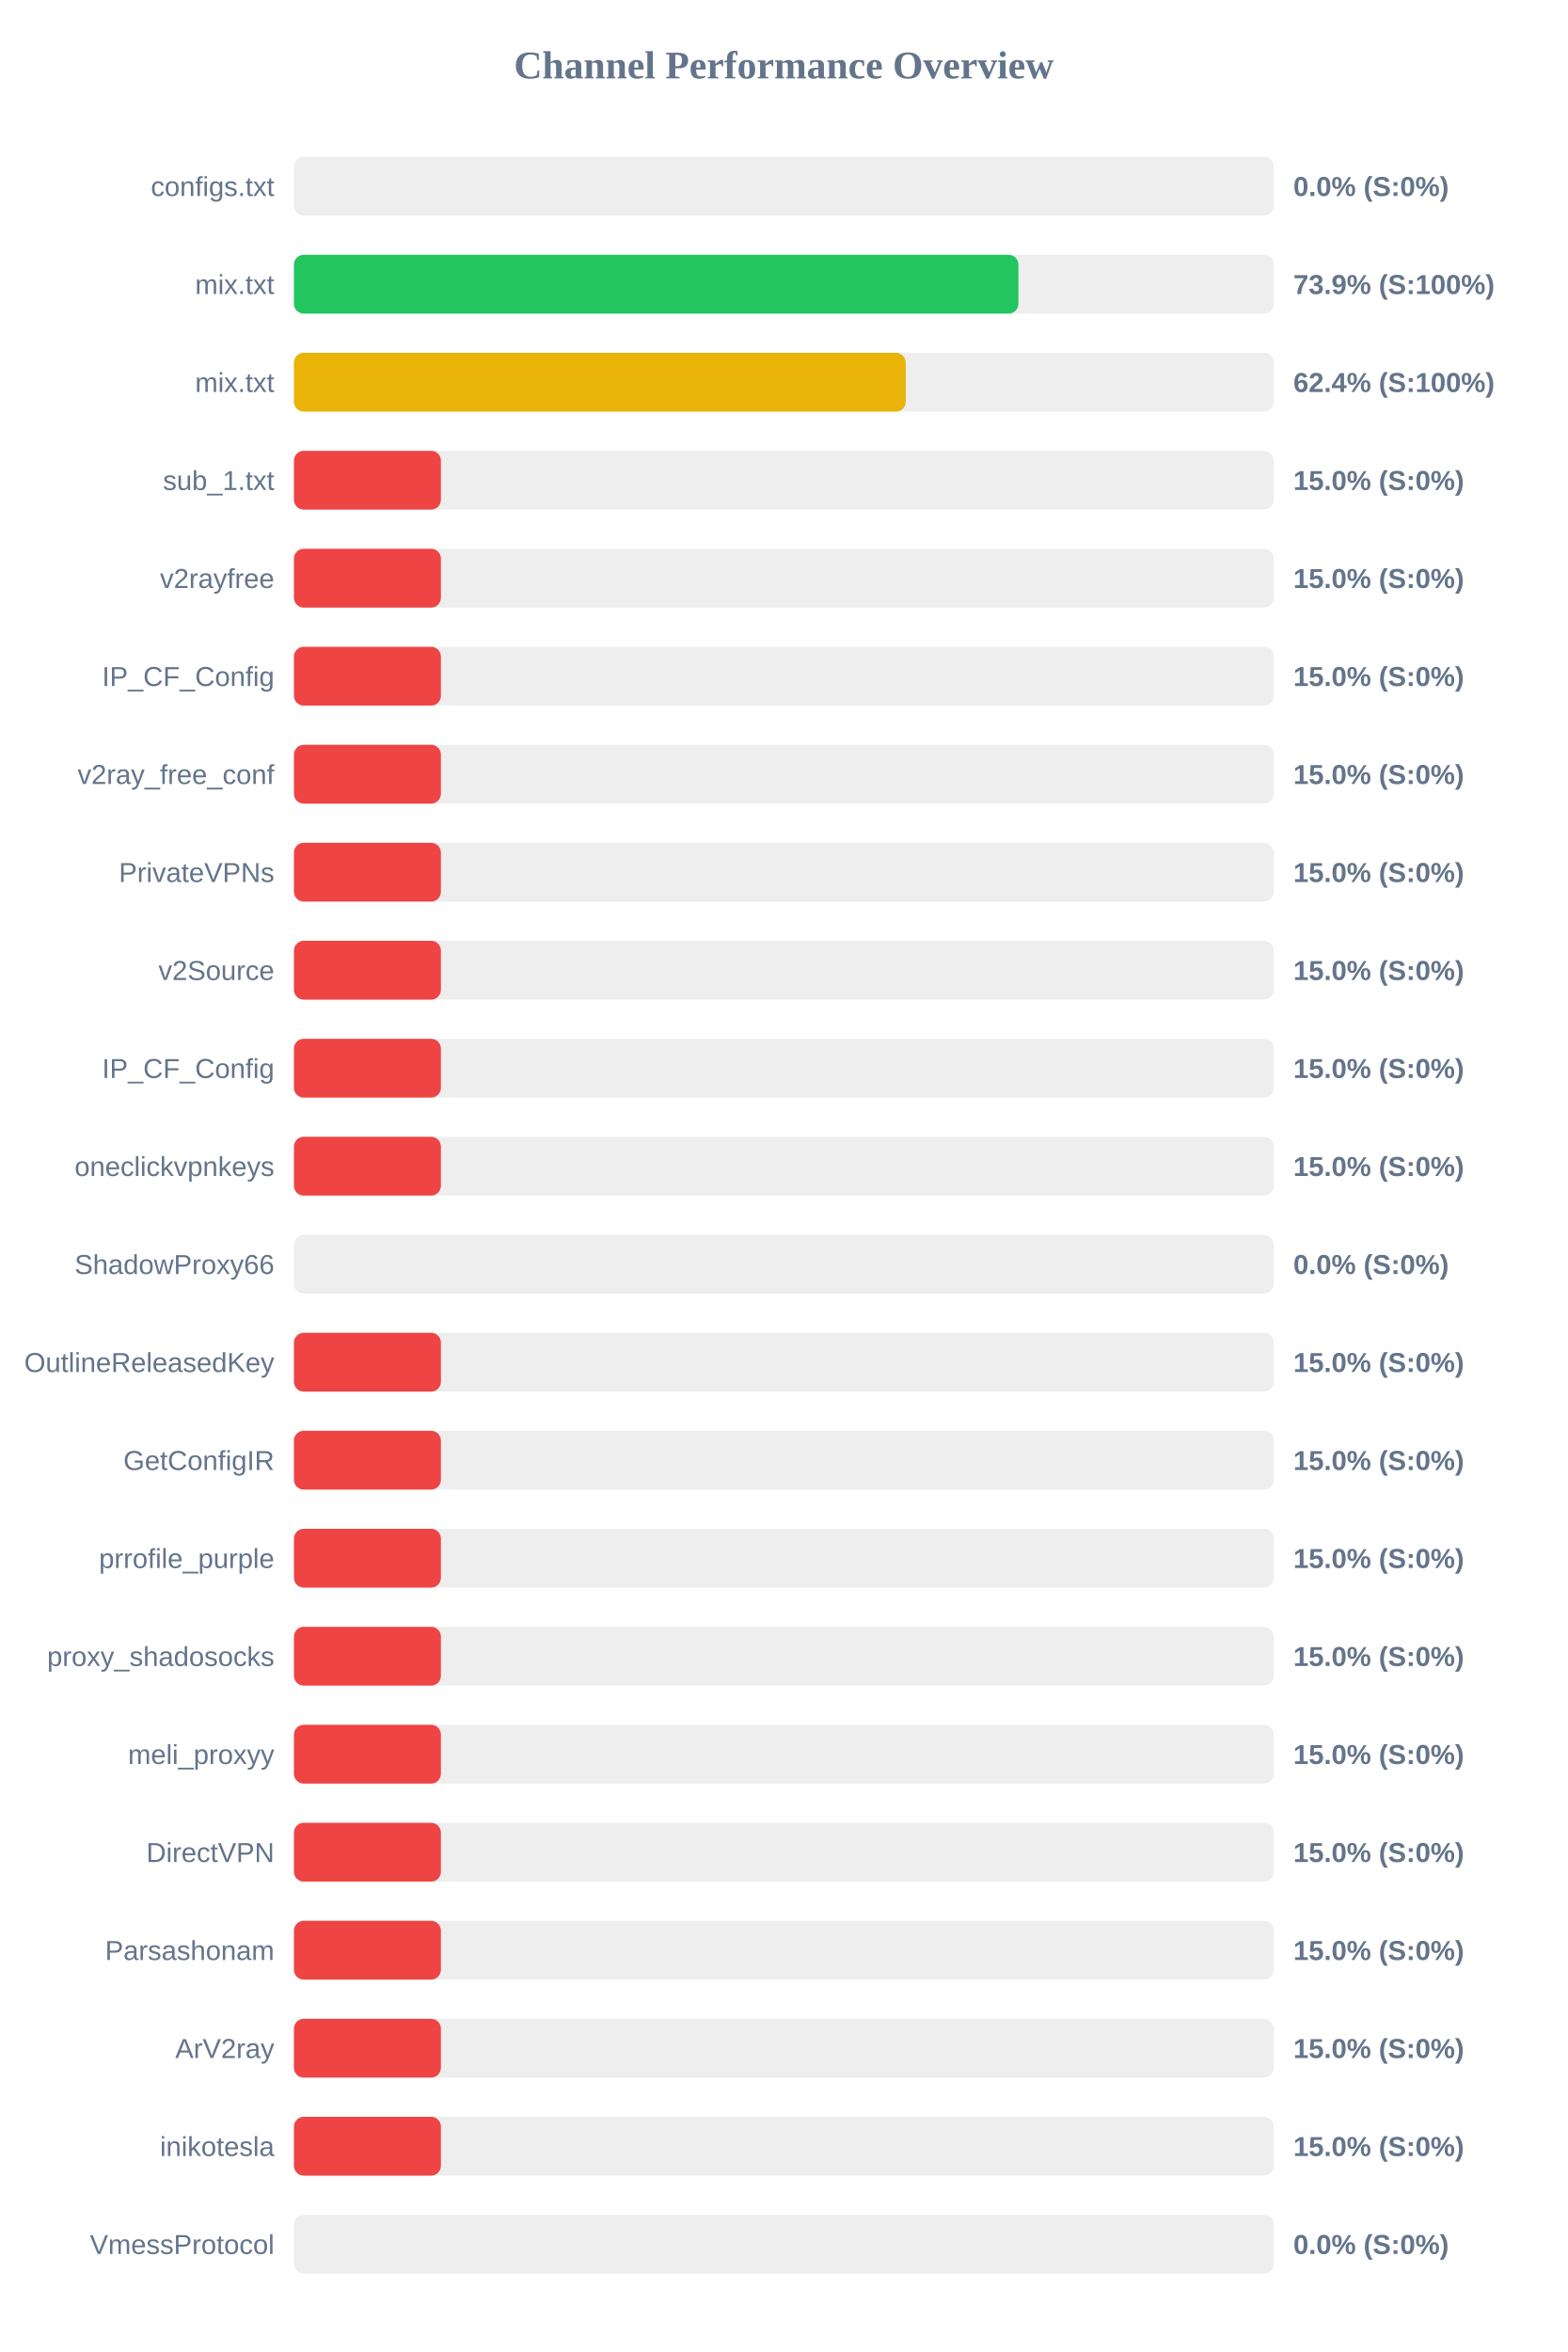
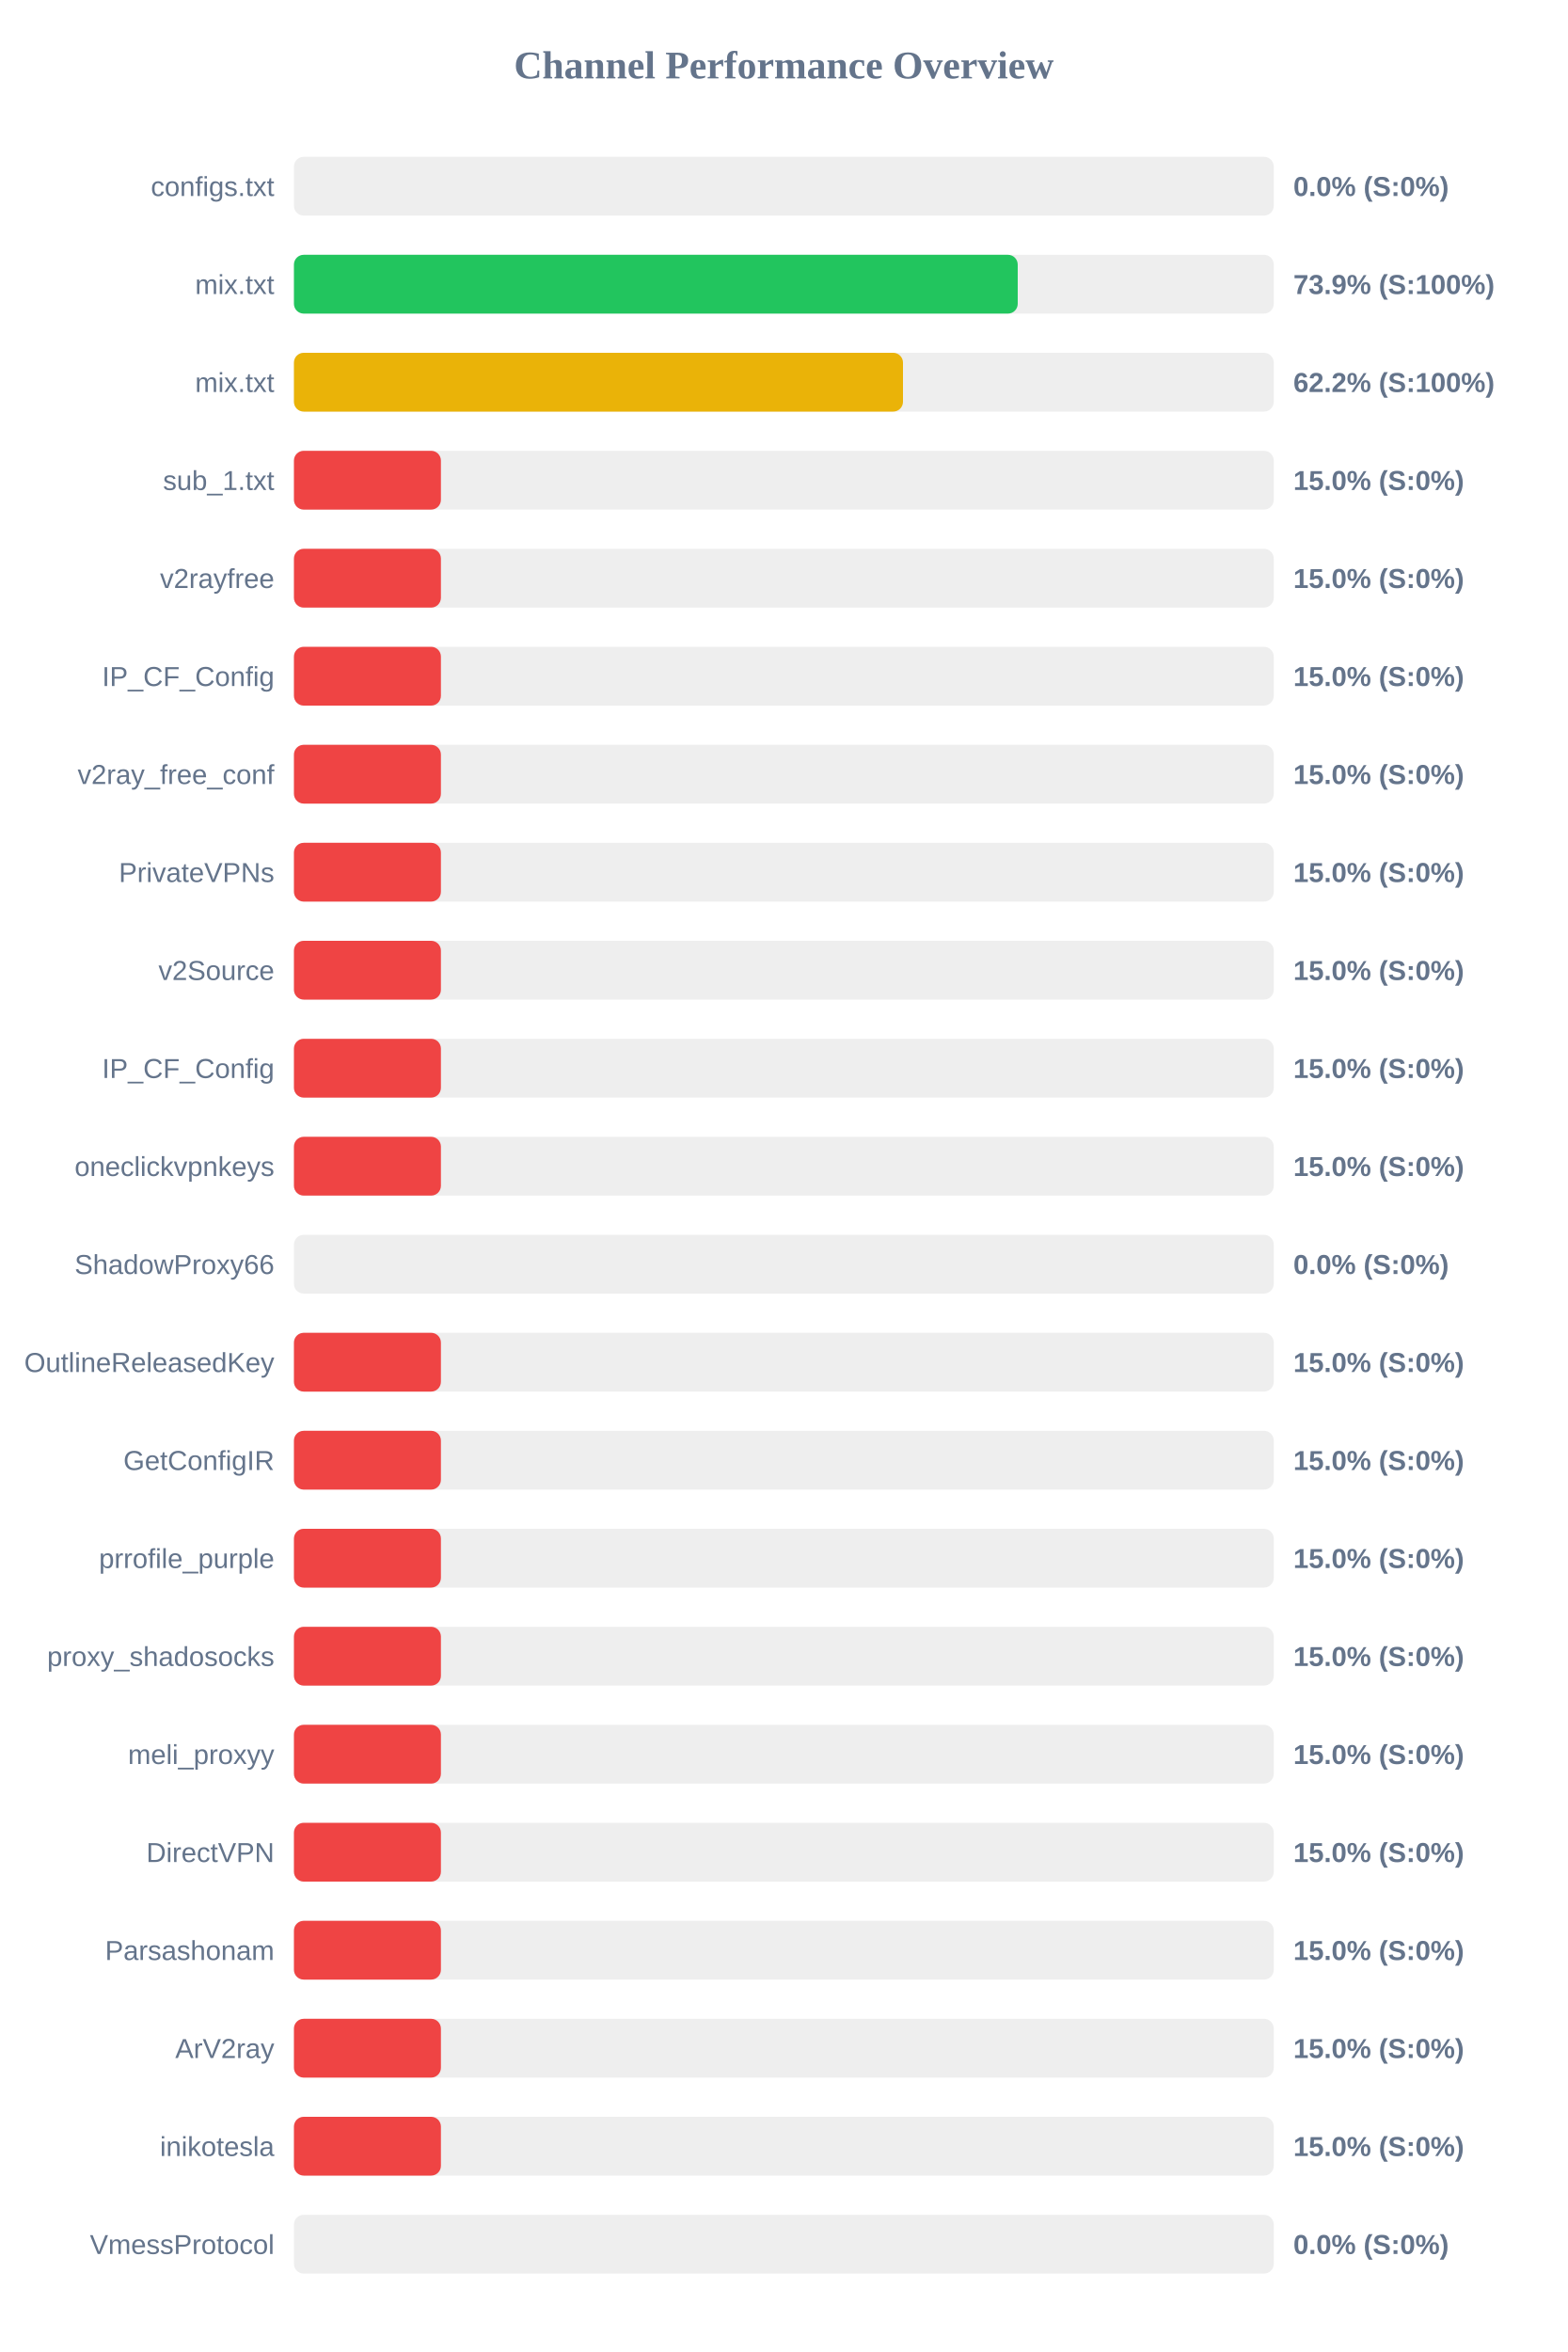
<svg xmlns="http://www.w3.org/2000/svg" width="800" height="1200" version="1.1">
  <style>
        .row { font: 14px Arial; fill: #64748b; }
        .score { font: bold 14px Arial; fill: #64748b; }
    </style>
  <text x="400" y="40" text-anchor="middle" font-size="20px" font-weight="bold" fill="#64748b">Channel Performance Overview</text>
  <rect x="150" y="80" width="500" height="30" fill="#eee" rx="5" />
  <rect x="150" y="80" width="0.0" height="30" fill="#ef4444" rx="5" />
  <text x="140" y="100" text-anchor="end" class="row">configs.txt</text>
  <text x="660" y="100" text-anchor="start" class="score">0.0% (S:0%)</text>
  <rect x="150" y="130" width="500" height="30" fill="#eee" rx="5" />
-   <rect x="150" y="130" width="369.7" height="30" fill="#22c55e" rx="5" />
+   <rect x="150" y="130" width="369.35" height="30" fill="#22c55e" rx="5" />
  <text x="140" y="150" text-anchor="end" class="row">mix.txt</text>
  <text x="660" y="150" text-anchor="start" class="score">73.9% (S:100%)</text>
  <rect x="150" y="180" width="500" height="30" fill="#eee" rx="5" />
-   <rect x="150" y="180" width="312.2" height="30" fill="#eab308" rx="5" />
+   <rect x="150" y="180" width="310.8" height="30" fill="#eab308" rx="5" />
  <text x="140" y="200" text-anchor="end" class="row">mix.txt</text>
-   <text x="660" y="200" text-anchor="start" class="score">62.4% (S:100%)</text>
+   <text x="660" y="200" text-anchor="start" class="score">62.2% (S:100%)</text>
  <rect x="150" y="230" width="500" height="30" fill="#eee" rx="5" />
  <rect x="150" y="230" width="75.0" height="30" fill="#ef4444" rx="5" />
  <text x="140" y="250" text-anchor="end" class="row">sub_1.txt</text>
  <text x="660" y="250" text-anchor="start" class="score">15.0% (S:0%)</text>
  <rect x="150" y="280" width="500" height="30" fill="#eee" rx="5" />
  <rect x="150" y="280" width="75.0" height="30" fill="#ef4444" rx="5" />
  <text x="140" y="300" text-anchor="end" class="row">v2rayfree</text>
  <text x="660" y="300" text-anchor="start" class="score">15.0% (S:0%)</text>
  <rect x="150" y="330" width="500" height="30" fill="#eee" rx="5" />
  <rect x="150" y="330" width="75.0" height="30" fill="#ef4444" rx="5" />
  <text x="140" y="350" text-anchor="end" class="row">IP_CF_Config</text>
  <text x="660" y="350" text-anchor="start" class="score">15.0% (S:0%)</text>
  <rect x="150" y="380" width="500" height="30" fill="#eee" rx="5" />
  <rect x="150" y="380" width="75.0" height="30" fill="#ef4444" rx="5" />
  <text x="140" y="400" text-anchor="end" class="row">v2ray_free_conf</text>
  <text x="660" y="400" text-anchor="start" class="score">15.0% (S:0%)</text>
  <rect x="150" y="430" width="500" height="30" fill="#eee" rx="5" />
  <rect x="150" y="430" width="75.0" height="30" fill="#ef4444" rx="5" />
  <text x="140" y="450" text-anchor="end" class="row">PrivateVPNs</text>
  <text x="660" y="450" text-anchor="start" class="score">15.0% (S:0%)</text>
  <rect x="150" y="480" width="500" height="30" fill="#eee" rx="5" />
  <rect x="150" y="480" width="75.0" height="30" fill="#ef4444" rx="5" />
  <text x="140" y="500" text-anchor="end" class="row">v2Source</text>
  <text x="660" y="500" text-anchor="start" class="score">15.0% (S:0%)</text>
  <rect x="150" y="530" width="500" height="30" fill="#eee" rx="5" />
  <rect x="150" y="530" width="75.0" height="30" fill="#ef4444" rx="5" />
  <text x="140" y="550" text-anchor="end" class="row">IP_CF_Config</text>
  <text x="660" y="550" text-anchor="start" class="score">15.0% (S:0%)</text>
  <rect x="150" y="580" width="500" height="30" fill="#eee" rx="5" />
  <rect x="150" y="580" width="75.0" height="30" fill="#ef4444" rx="5" />
  <text x="140" y="600" text-anchor="end" class="row">oneclickvpnkeys</text>
  <text x="660" y="600" text-anchor="start" class="score">15.0% (S:0%)</text>
  <rect x="150" y="630" width="500" height="30" fill="#eee" rx="5" />
  <rect x="150" y="630" width="0.0" height="30" fill="#ef4444" rx="5" />
  <text x="140" y="650" text-anchor="end" class="row">ShadowProxy66</text>
  <text x="660" y="650" text-anchor="start" class="score">0.0% (S:0%)</text>
  <rect x="150" y="680" width="500" height="30" fill="#eee" rx="5" />
  <rect x="150" y="680" width="75.0" height="30" fill="#ef4444" rx="5" />
  <text x="140" y="700" text-anchor="end" class="row">OutlineReleasedKey</text>
  <text x="660" y="700" text-anchor="start" class="score">15.0% (S:0%)</text>
  <rect x="150" y="730" width="500" height="30" fill="#eee" rx="5" />
  <rect x="150" y="730" width="75.0" height="30" fill="#ef4444" rx="5" />
  <text x="140" y="750" text-anchor="end" class="row">GetConfigIR</text>
  <text x="660" y="750" text-anchor="start" class="score">15.0% (S:0%)</text>
  <rect x="150" y="780" width="500" height="30" fill="#eee" rx="5" />
  <rect x="150" y="780" width="75.0" height="30" fill="#ef4444" rx="5" />
  <text x="140" y="800" text-anchor="end" class="row">prrofile_purple</text>
  <text x="660" y="800" text-anchor="start" class="score">15.0% (S:0%)</text>
  <rect x="150" y="830" width="500" height="30" fill="#eee" rx="5" />
  <rect x="150" y="830" width="75.0" height="30" fill="#ef4444" rx="5" />
  <text x="140" y="850" text-anchor="end" class="row">proxy_shadosocks</text>
  <text x="660" y="850" text-anchor="start" class="score">15.0% (S:0%)</text>
  <rect x="150" y="880" width="500" height="30" fill="#eee" rx="5" />
  <rect x="150" y="880" width="75.0" height="30" fill="#ef4444" rx="5" />
  <text x="140" y="900" text-anchor="end" class="row">meli_proxyy</text>
  <text x="660" y="900" text-anchor="start" class="score">15.0% (S:0%)</text>
  <rect x="150" y="930" width="500" height="30" fill="#eee" rx="5" />
  <rect x="150" y="930" width="75.0" height="30" fill="#ef4444" rx="5" />
  <text x="140" y="950" text-anchor="end" class="row">DirectVPN</text>
  <text x="660" y="950" text-anchor="start" class="score">15.0% (S:0%)</text>
  <rect x="150" y="980" width="500" height="30" fill="#eee" rx="5" />
  <rect x="150" y="980" width="75.0" height="30" fill="#ef4444" rx="5" />
  <text x="140" y="1000" text-anchor="end" class="row">Parsashonam</text>
  <text x="660" y="1000" text-anchor="start" class="score">15.0% (S:0%)</text>
  <rect x="150" y="1030" width="500" height="30" fill="#eee" rx="5" />
  <rect x="150" y="1030" width="75.0" height="30" fill="#ef4444" rx="5" />
  <text x="140" y="1050" text-anchor="end" class="row">ArV2ray</text>
  <text x="660" y="1050" text-anchor="start" class="score">15.0% (S:0%)</text>
  <rect x="150" y="1080" width="500" height="30" fill="#eee" rx="5" />
  <rect x="150" y="1080" width="75.0" height="30" fill="#ef4444" rx="5" />
  <text x="140" y="1100" text-anchor="end" class="row">inikotesla</text>
  <text x="660" y="1100" text-anchor="start" class="score">15.0% (S:0%)</text>
  <rect x="150" y="1130" width="500" height="30" fill="#eee" rx="5" />
  <rect x="150" y="1130" width="0.0" height="30" fill="#ef4444" rx="5" />
  <text x="140" y="1150" text-anchor="end" class="row">VmessProtocol</text>
  <text x="660" y="1150" text-anchor="start" class="score">0.0% (S:0%)</text>
</svg>
